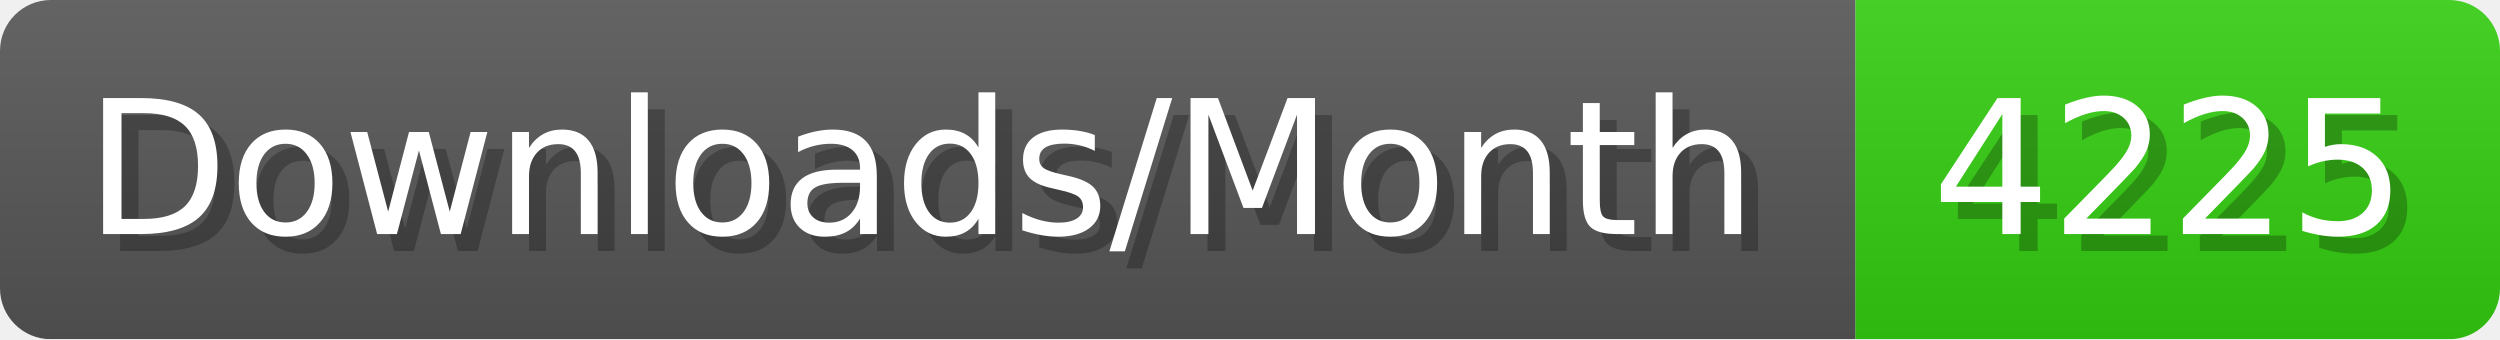
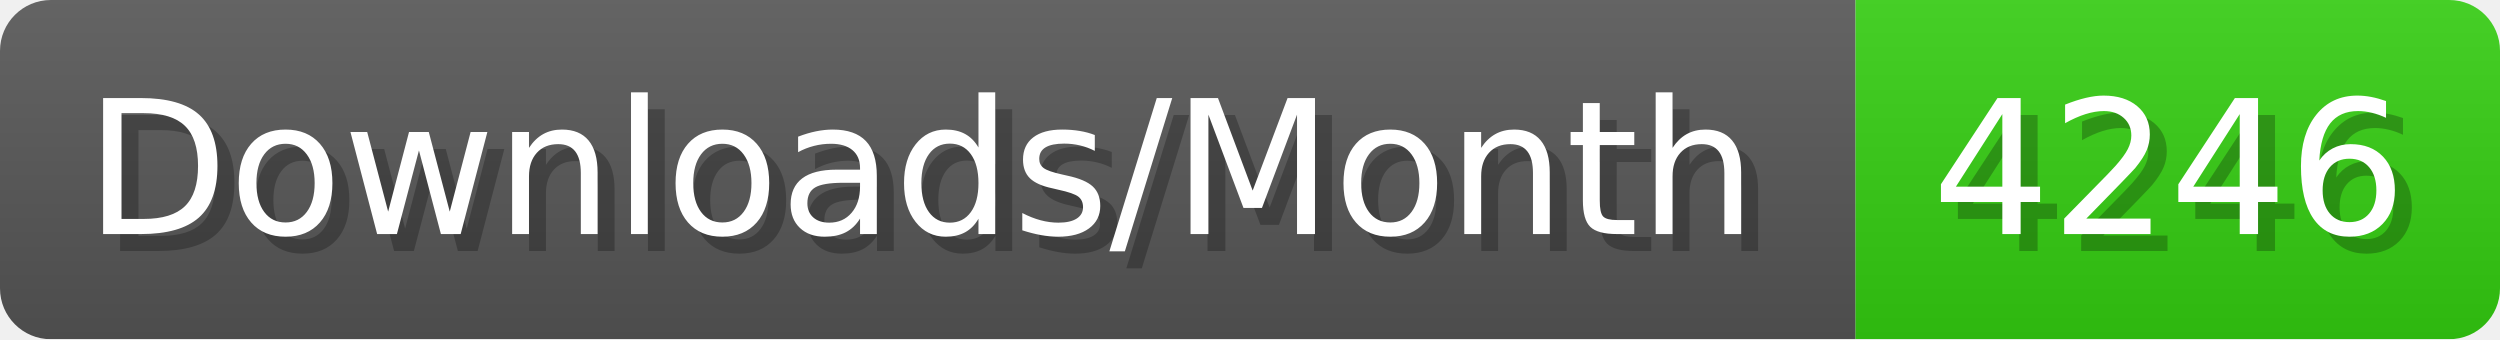
- <svg xmlns="http://www.w3.org/2000/svg" width="147.4" height="20" viewBox="0 0 1474 200" role="img" aria-label="Downloads/Month: 4225">
+ <svg xmlns="http://www.w3.org/2000/svg" width="147.4" height="20" viewBox="0 0 1474 200" role="img" aria-label="Downloads/Month: 4246">
  <linearGradient id="YlXUI" x2="0" y2="100%">
    <stop offset="0" stop-opacity=".1" stop-color="#EEE" />
    <stop offset="1" stop-opacity=".1" />
  </linearGradient>
  <mask id="JHhop">
    <rect width="1474" height="200" rx="30" fill="#FFF" />
  </mask>
  <g mask="url(#JHhop)">
    <rect width="1094" height="200" fill="#555" />
    <rect width="380" height="200" fill="#3C1" x="1094" />
    <rect width="1474" height="200" fill="url(#YlXUI)" />
  </g>
  <g aria-hidden="true" fill="#fff" text-anchor="start" font-family="Verdana,DejaVu Sans,sans-serif" font-size="110">
    <text x="60" y="148" textLength="994" fill="#000" opacity="0.25">Downloads/Month</text>
    <text x="50" y="138" textLength="994">Downloads/Month</text>
-     <text x="1149" y="148" textLength="280" fill="#000" opacity="0.25">4225</text>
-     <text x="1139" y="138" textLength="280">4225</text>
+     <text x="1149" y="148" textLength="280" fill="#000" opacity="0.25">4246</text>
+     <text x="1139" y="138" textLength="280">4246</text>
  </g>
</svg>
